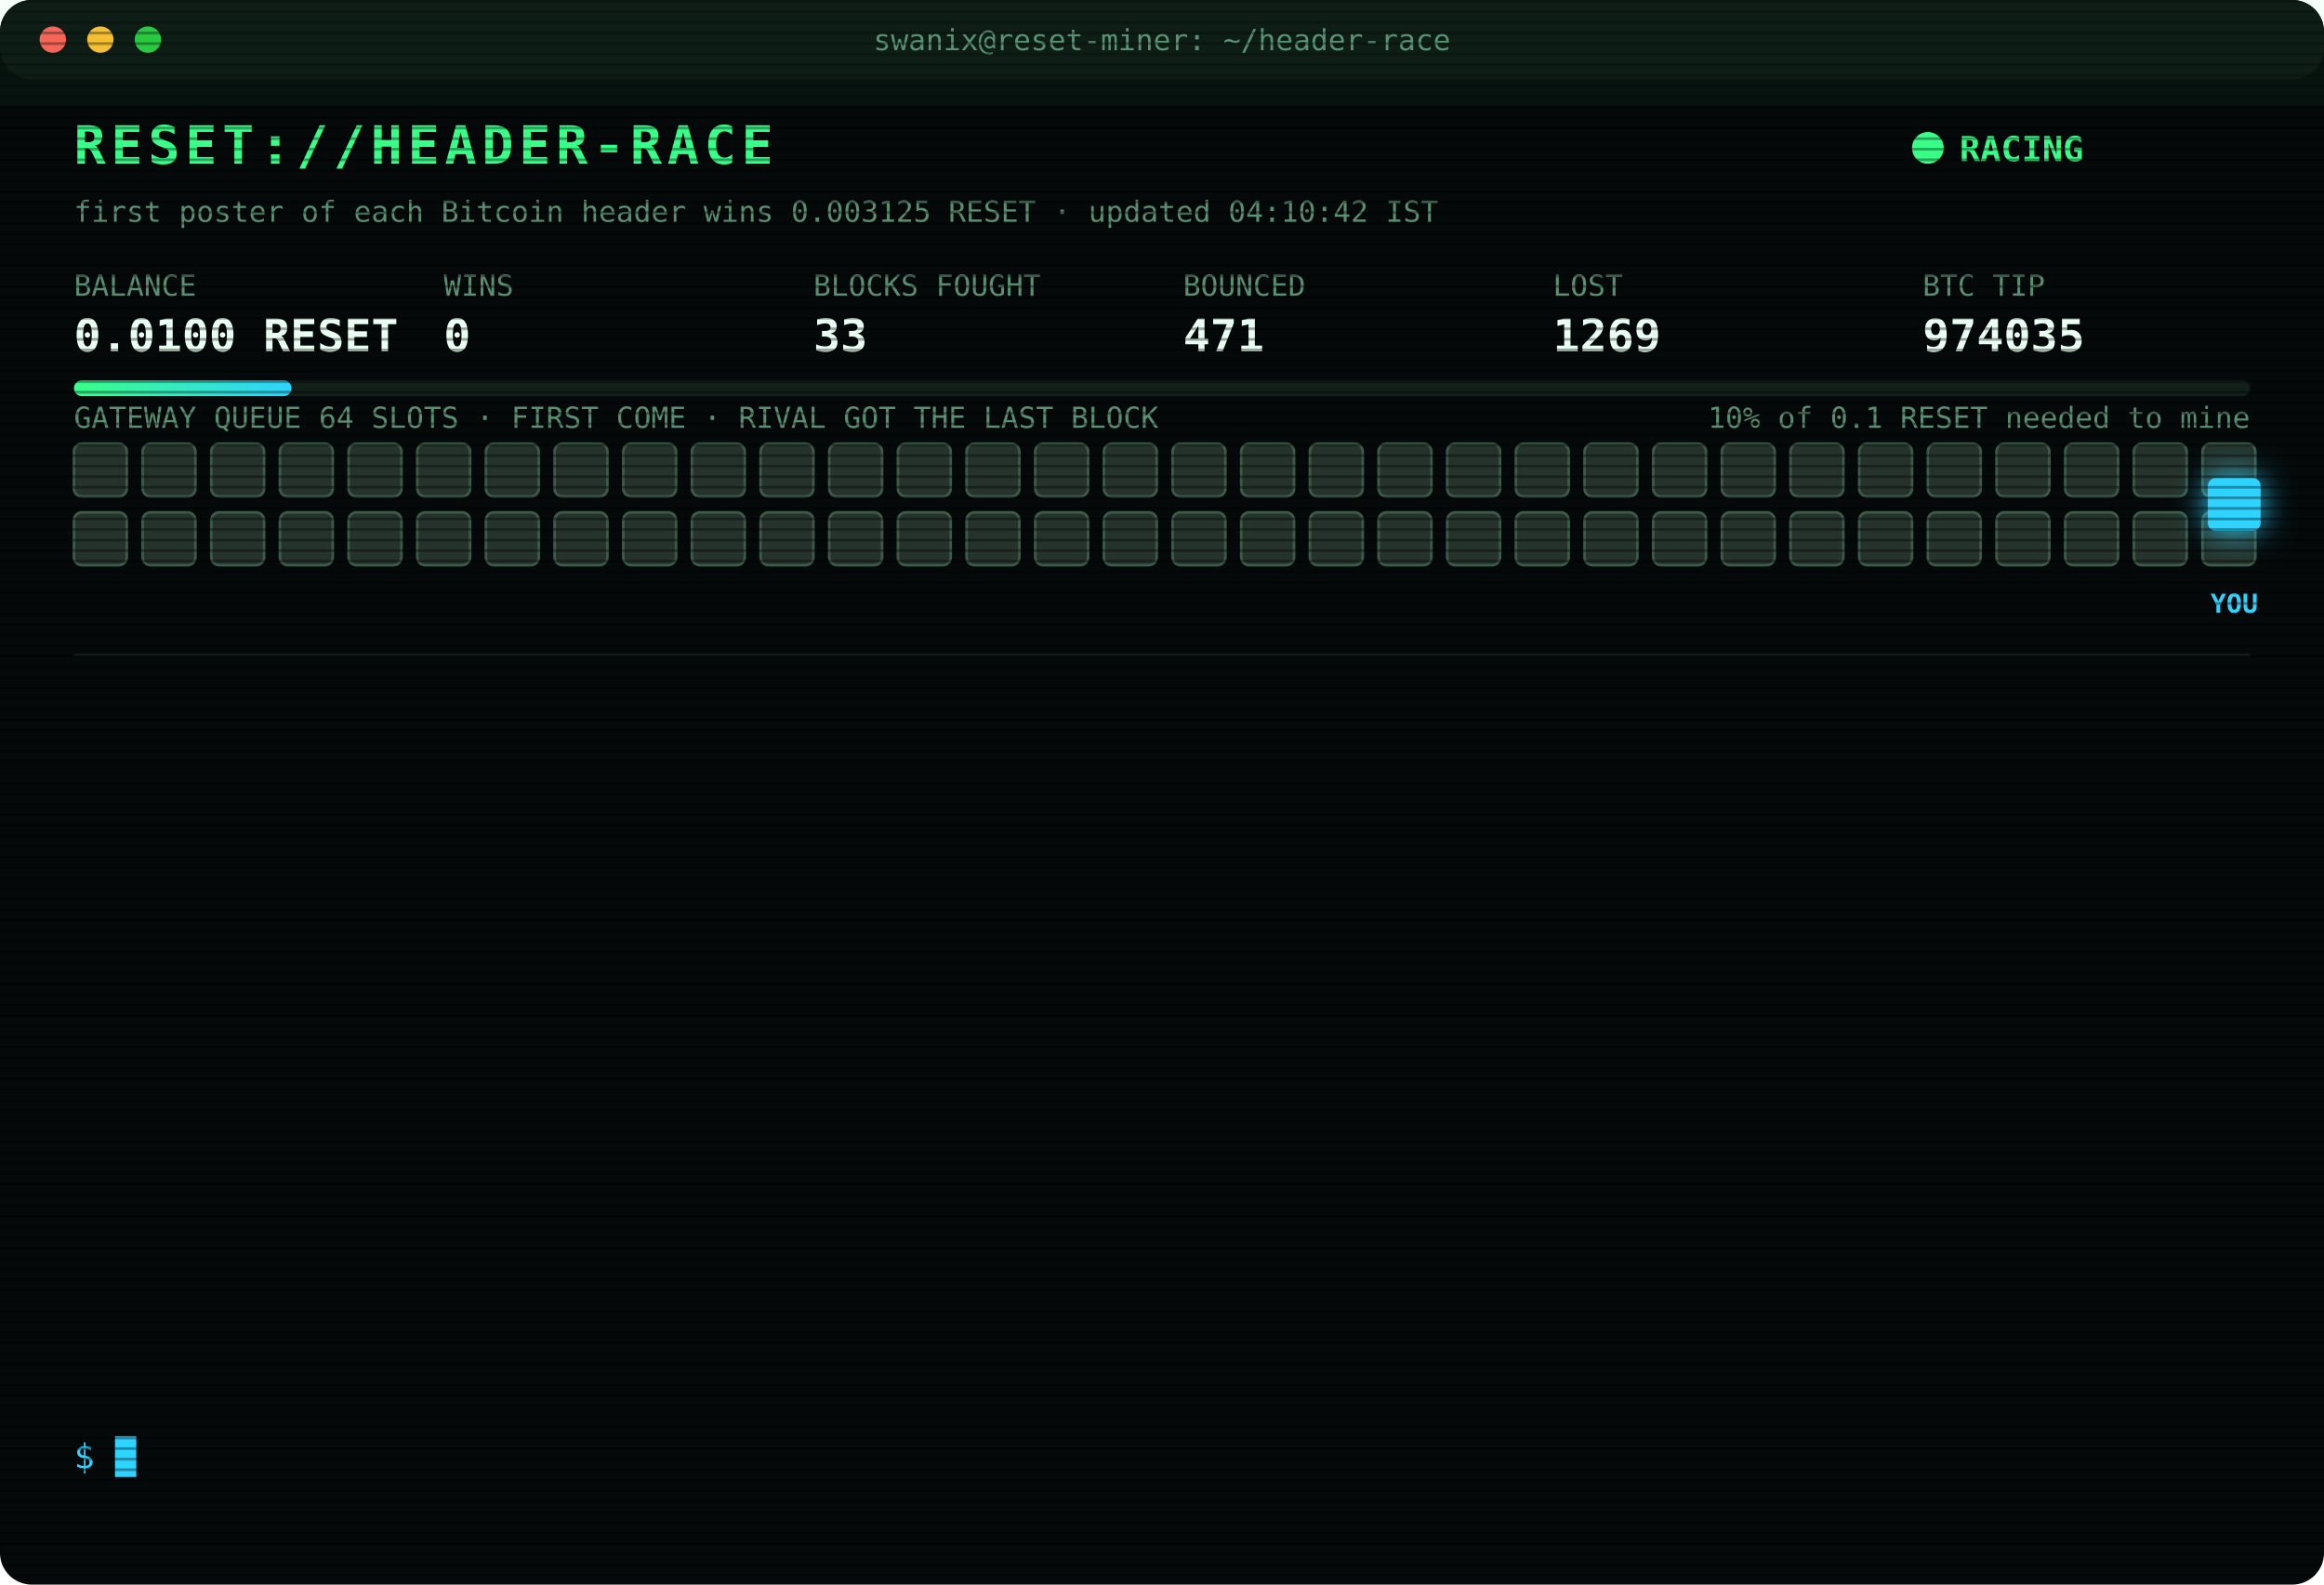
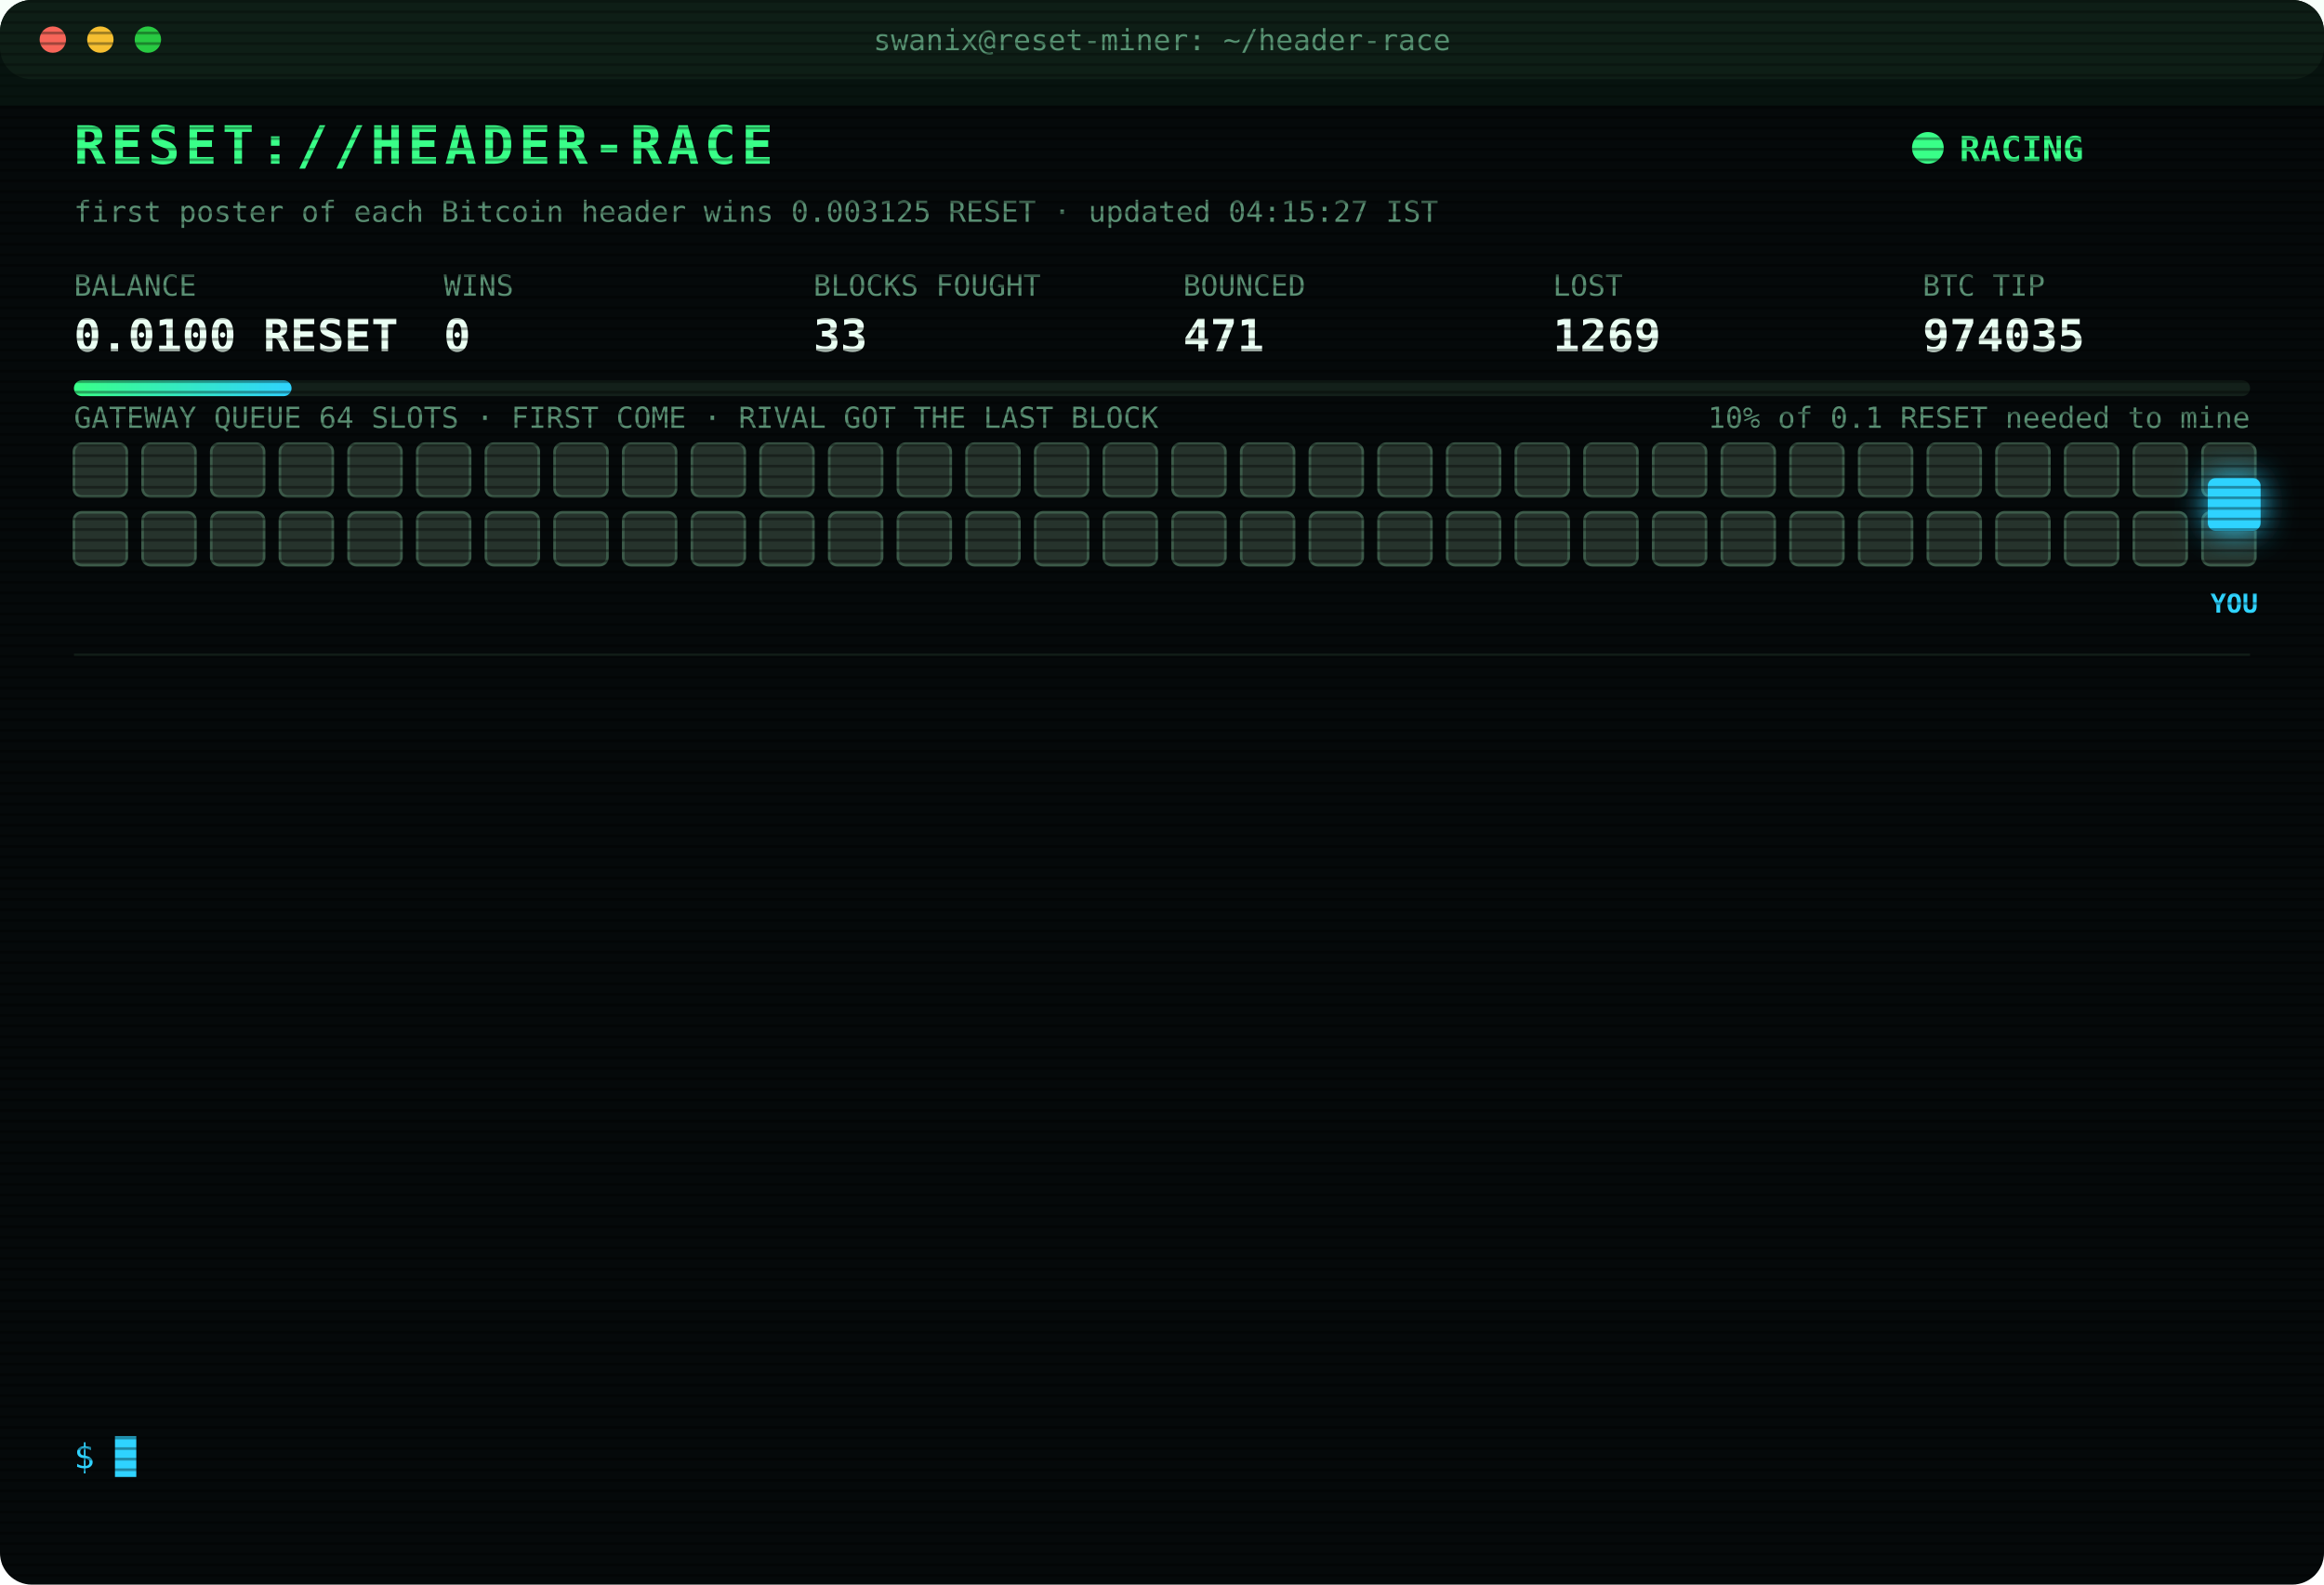
<svg xmlns="http://www.w3.org/2000/svg" width="880" height="600" viewBox="0 0 880 600" font-family="ui-monospace,SFMono-Regular,Menlo,Consolas,monospace">
  <style>
text{font-size:13px;fill:#7CFFB2}
.title{font-size:20px;font-weight:700;fill:#39FF88;letter-spacing:2px;animation:glitch 3s infinite steps(1)}
.sub{fill:#2fd3ff}.k{fill:#5a8f73;font-size:11px}.v{font-size:17px;font-weight:700;fill:#eafff3}
.ts{fill:#3f6b56}.boot{fill:#2fd3ff}.dim{fill:#5a8f73}.bad{fill:#ff4d6d}.warn{fill:#ffd23f}.mag{fill:#ff5cf0}.win{fill:#39FF88;font-weight:700}
.tag{font-size:10px;fill:#2fd3ff;font-weight:700}
.rival{fill:#26332c;stroke:#3c5a49;animation:jam 1.2s infinite alternate}
.idle{fill:#141c18;stroke:#22302a;animation:breathe 4s infinite}
.me{fill:#2fd3ff;filter:drop-shadow(0 0 6px #2fd3ff)}
.hover{animation:nudge 1.1s infinite ease-in-out}.bounce{animation:kick 1.4s infinite}
.ln{opacity:0;animation:in .4s forwards}
.cur{animation:blink 1s infinite steps(1)}
.scan{animation:scan 6s infinite linear}
.led{animation:blink 1.4s infinite}
@keyframes in{from{opacity:0;transform:translateX(-6px)}to{opacity:1;transform:none}}
@keyframes blink{50%{opacity:0}}
@keyframes jam{to{fill:#33463b}}
@keyframes breathe{50%{opacity:.4}}
@keyframes nudge{50%{transform:translateX(-10px)}}
@keyframes kick{0%,100%{transform:none}30%{transform:translateX(-14px)}55%{transform:translateX(10px) translateY(-6px)}}
@keyframes glitch{0%,92%{transform:none}93%{transform:translateX(2px);fill:#ff4d6d}95%{transform:translateX(-2px);fill:#2fd3ff}97%{transform:none}}
@keyframes scan{from{transform:translateY(-40px)}to{transform:translateY(600px)}}
</style>
  <defs>
    <pattern id="sl" width="4" height="4" patternUnits="userSpaceOnUse">
      <rect width="4" height="1" fill="#000" opacity=".35" />
    </pattern>
    <linearGradient id="bar">
      <stop offset="0" stop-color="#39FF88" />
      <stop offset="1" stop-color="#2fd3ff" />
    </linearGradient>
  </defs>
  <rect width="880" height="600" rx="12" fill="#05090a" />
  <rect width="880" height="30" rx="12" fill="#0d1512" />
  <circle cx="20" cy="15" r="5" fill="#ff5f57" />
  <circle cx="38" cy="15" r="5" fill="#febc2e" />
  <circle cx="56" cy="15" r="5" fill="#28c840" />
  <text x="440" y="19" text-anchor="middle" class="k">swanix@reset-miner: ~/header-race</text>
  <text x="28" y="62" class="title">RESET://HEADER-RACE</text>
  <circle class="led" cx="730" cy="56" r="6" fill="#39FF88" />
  <text x="742" y="61" class="win">RACING</text>
-   <text x="28" y="84" class="k">first poster of each Bitcoin header wins 0.003125 RESET · updated 04:10:42 IST</text>
+   <text x="28" y="84" class="k">first poster of each Bitcoin header wins 0.003125 RESET · updated 04:15:27 IST</text>
  <text x="28" y="112" class="k">BALANCE</text>
  <text x="28" y="133" class="v">0.0100 RESET</text>
  <text x="168" y="112" class="k">WINS</text>
  <text x="168" y="133" class="v">0</text>
  <text x="308" y="112" class="k">BLOCKS FOUGHT</text>
  <text x="308" y="133" class="v">33</text>
  <text x="448" y="112" class="k">BOUNCED</text>
  <text x="448" y="133" class="v">471</text>
  <text x="588" y="112" class="k">LOST</text>
  <text x="588" y="133" class="v">1269</text>
  <text x="728" y="112" class="k">BTC TIP</text>
  <text x="728" y="133" class="v">974035</text>
  <rect x="28" y="144" width="824" height="6" rx="3" fill="#13201a" />
  <rect x="28" y="144" width="82.4" height="6" rx="3" fill="url(#bar)" />
  <text x="852" y="162" text-anchor="end" class="k">10% of 0.1 RESET needed to mine</text>
  <text x="28" y="162" class="k">GATEWAY QUEUE 64 SLOTS · FIRST COME · RIVAL GOT THE LAST BLOCK</text>
  <rect class="rival" x="28" y="168" width="20" height="20" rx="3" style="animation-delay:0.00s" />
  <rect class="rival" x="54" y="168" width="20" height="20" rx="3" style="animation-delay:0.05s" />
  <rect class="rival" x="80" y="168" width="20" height="20" rx="3" style="animation-delay:0.10s" />
  <rect class="rival" x="106" y="168" width="20" height="20" rx="3" style="animation-delay:0.15s" />
  <rect class="rival" x="132" y="168" width="20" height="20" rx="3" style="animation-delay:0.20s" />
  <rect class="rival" x="158" y="168" width="20" height="20" rx="3" style="animation-delay:0.25s" />
  <rect class="rival" x="184" y="168" width="20" height="20" rx="3" style="animation-delay:0.30s" />
  <rect class="rival" x="210" y="168" width="20" height="20" rx="3" style="animation-delay:0.35s" />
  <rect class="rival" x="236" y="168" width="20" height="20" rx="3" style="animation-delay:0.40s" />
  <rect class="rival" x="262" y="168" width="20" height="20" rx="3" style="animation-delay:0.45s" />
  <rect class="rival" x="288" y="168" width="20" height="20" rx="3" style="animation-delay:0.50s" />
  <rect class="rival" x="314" y="168" width="20" height="20" rx="3" style="animation-delay:0.55s" />
  <rect class="rival" x="340" y="168" width="20" height="20" rx="3" style="animation-delay:0.60s" />
  <rect class="rival" x="366" y="168" width="20" height="20" rx="3" style="animation-delay:0.65s" />
  <rect class="rival" x="392" y="168" width="20" height="20" rx="3" style="animation-delay:0.70s" />
  <rect class="rival" x="418" y="168" width="20" height="20" rx="3" style="animation-delay:0.75s" />
  <rect class="rival" x="444" y="168" width="20" height="20" rx="3" style="animation-delay:0.80s" />
  <rect class="rival" x="470" y="168" width="20" height="20" rx="3" style="animation-delay:0.85s" />
  <rect class="rival" x="496" y="168" width="20" height="20" rx="3" style="animation-delay:0.90s" />
  <rect class="rival" x="522" y="168" width="20" height="20" rx="3" style="animation-delay:0.95s" />
  <rect class="rival" x="548" y="168" width="20" height="20" rx="3" style="animation-delay:1.00s" />
  <rect class="rival" x="574" y="168" width="20" height="20" rx="3" style="animation-delay:1.05s" />
  <rect class="rival" x="600" y="168" width="20" height="20" rx="3" style="animation-delay:1.10s" />
  <rect class="rival" x="626" y="168" width="20" height="20" rx="3" style="animation-delay:1.15s" />
  <rect class="rival" x="652" y="168" width="20" height="20" rx="3" style="animation-delay:1.20s" />
  <rect class="rival" x="678" y="168" width="20" height="20" rx="3" style="animation-delay:1.25s" />
  <rect class="rival" x="704" y="168" width="20" height="20" rx="3" style="animation-delay:1.30s" />
  <rect class="rival" x="730" y="168" width="20" height="20" rx="3" style="animation-delay:1.35s" />
  <rect class="rival" x="756" y="168" width="20" height="20" rx="3" style="animation-delay:1.40s" />
  <rect class="rival" x="782" y="168" width="20" height="20" rx="3" style="animation-delay:1.45s" />
  <rect class="rival" x="808" y="168" width="20" height="20" rx="3" style="animation-delay:1.50s" />
  <rect class="rival" x="834" y="168" width="20" height="20" rx="3" style="animation-delay:1.55s" />
  <rect class="rival" x="28" y="194" width="20" height="20" rx="3" style="animation-delay:1.60s" />
  <rect class="rival" x="54" y="194" width="20" height="20" rx="3" style="animation-delay:1.65s" />
  <rect class="rival" x="80" y="194" width="20" height="20" rx="3" style="animation-delay:1.70s" />
  <rect class="rival" x="106" y="194" width="20" height="20" rx="3" style="animation-delay:1.75s" />
  <rect class="rival" x="132" y="194" width="20" height="20" rx="3" style="animation-delay:1.80s" />
  <rect class="rival" x="158" y="194" width="20" height="20" rx="3" style="animation-delay:1.85s" />
  <rect class="rival" x="184" y="194" width="20" height="20" rx="3" style="animation-delay:1.90s" />
  <rect class="rival" x="210" y="194" width="20" height="20" rx="3" style="animation-delay:1.95s" />
  <rect class="rival" x="236" y="194" width="20" height="20" rx="3" style="animation-delay:2.00s" />
  <rect class="rival" x="262" y="194" width="20" height="20" rx="3" style="animation-delay:2.05s" />
  <rect class="rival" x="288" y="194" width="20" height="20" rx="3" style="animation-delay:2.10s" />
  <rect class="rival" x="314" y="194" width="20" height="20" rx="3" style="animation-delay:2.15s" />
  <rect class="rival" x="340" y="194" width="20" height="20" rx="3" style="animation-delay:2.20s" />
  <rect class="rival" x="366" y="194" width="20" height="20" rx="3" style="animation-delay:2.25s" />
  <rect class="rival" x="392" y="194" width="20" height="20" rx="3" style="animation-delay:2.30s" />
  <rect class="rival" x="418" y="194" width="20" height="20" rx="3" style="animation-delay:2.35s" />
  <rect class="rival" x="444" y="194" width="20" height="20" rx="3" style="animation-delay:2.40s" />
  <rect class="rival" x="470" y="194" width="20" height="20" rx="3" style="animation-delay:2.45s" />
  <rect class="rival" x="496" y="194" width="20" height="20" rx="3" style="animation-delay:2.50s" />
  <rect class="rival" x="522" y="194" width="20" height="20" rx="3" style="animation-delay:2.55s" />
  <rect class="rival" x="548" y="194" width="20" height="20" rx="3" style="animation-delay:2.60s" />
  <rect class="rival" x="574" y="194" width="20" height="20" rx="3" style="animation-delay:2.65s" />
  <rect class="rival" x="600" y="194" width="20" height="20" rx="3" style="animation-delay:2.70s" />
  <rect class="rival" x="626" y="194" width="20" height="20" rx="3" style="animation-delay:2.75s" />
  <rect class="rival" x="652" y="194" width="20" height="20" rx="3" style="animation-delay:2.80s" />
  <rect class="rival" x="678" y="194" width="20" height="20" rx="3" style="animation-delay:2.85s" />
  <rect class="rival" x="704" y="194" width="20" height="20" rx="3" style="animation-delay:2.90s" />
  <rect class="rival" x="730" y="194" width="20" height="20" rx="3" style="animation-delay:2.95s" />
  <rect class="rival" x="756" y="194" width="20" height="20" rx="3" style="animation-delay:3.00s" />
  <rect class="rival" x="782" y="194" width="20" height="20" rx="3" style="animation-delay:3.05s" />
  <rect class="rival" x="808" y="194" width="20" height="20" rx="3" style="animation-delay:3.10s" />
  <rect class="rival" x="834" y="194" width="20" height="20" rx="3" style="animation-delay:3.15s" />
  <g class="hover">
    <rect class="me" x="836" y="181" width="20" height="20" rx="3" />
    <text class="tag" x="846" y="232" text-anchor="middle">YOU</text>
  </g>
  <line x1="28" x2="852" y1="248" y2="248" stroke="#13201a" />
  <g class="ln" style="animation-delay:0.40s">
    <text x="28" y="270" class="ts">02:48:40</text>
    <text x="104" y="270" class="bad">[GATEWAY DOWN] no response · 300ms</text>
  </g>
  <g class="ln" style="animation-delay:0.65s">
    <text x="28" y="292" class="ts">02:49:10</text>
    <text x="104" y="292" class="bad">[GATEWAY DOWN] no response · 303ms</text>
  </g>
  <g class="ln" style="animation-delay:0.90s">
    <text x="28" y="314" class="ts">02:49:36</text>
    <text x="104" y="314" class="bad">[LOST] #974026 taken by a rival miner</text>
  </g>
  <g class="ln" style="animation-delay:1.15s">
    <text x="28" y="336" class="ts">03:16:30</text>
    <text x="104" y="336" class="bad">[LOST] #974027 taken by a rival miner</text>
  </g>
  <g class="ln" style="animation-delay:1.40s">
    <text x="28" y="358" class="ts">03:28:36</text>
    <text x="104" y="358" class="bad">[LOST] #974028 taken by a rival miner</text>
  </g>
  <g class="ln" style="animation-delay:1.65s">
    <text x="28" y="380" class="ts">03:34:55</text>
    <text x="104" y="380" class="bad">[LOST] #974029 taken by a rival miner</text>
  </g>
  <g class="ln" style="animation-delay:1.90s">
    <text x="28" y="402" class="ts">03:36:46</text>
    <text x="104" y="402" class="bad">[LOST] #974030 taken by a rival miner</text>
  </g>
  <g class="ln" style="animation-delay:2.15s">
    <text x="28" y="424" class="ts">03:46:40</text>
    <text x="104" y="424" class="bad">[LOST] #974031 taken by a rival miner</text>
  </g>
  <g class="ln" style="animation-delay:2.40s">
    <text x="28" y="446" class="ts">03:49:39</text>
    <text x="104" y="446" class="bad">[LOST] #974032 taken by a rival miner</text>
  </g>
  <g class="ln" style="animation-delay:2.65s">
    <text x="28" y="468" class="ts">03:54:06</text>
    <text x="104" y="468" class="bad">[LOST] #974033 taken by a rival miner</text>
  </g>
  <g class="ln" style="animation-delay:2.90s">
    <text x="28" y="490" class="ts">04:01:17</text>
    <text x="104" y="490" class="bad">[LOST] #974034 taken by a rival miner</text>
  </g>
  <g class="ln" style="animation-delay:3.15s">
    <text x="28" y="512" class="ts">04:08:40</text>
    <text x="104" y="512" class="bad">[LOST] #974035 taken by a rival miner</text>
  </g>
  <g class="ln" style="animation-delay:3.40s">
    <text x="28" y="534" class="ts">04:10:42</text>
    <text x="104" y="534" class="dim">[STINT END] calls 784 · wins 0</text>
  </g>
  <text x="28" y="556" class="sub">$ <tspan class="cur">█</tspan>
  </text>
  <rect width="880" height="600" rx="12" fill="url(#sl)" pointer-events="none" />
  <rect class="scan" width="880" height="40" fill="#39FF88" opacity=".04" />
</svg>
